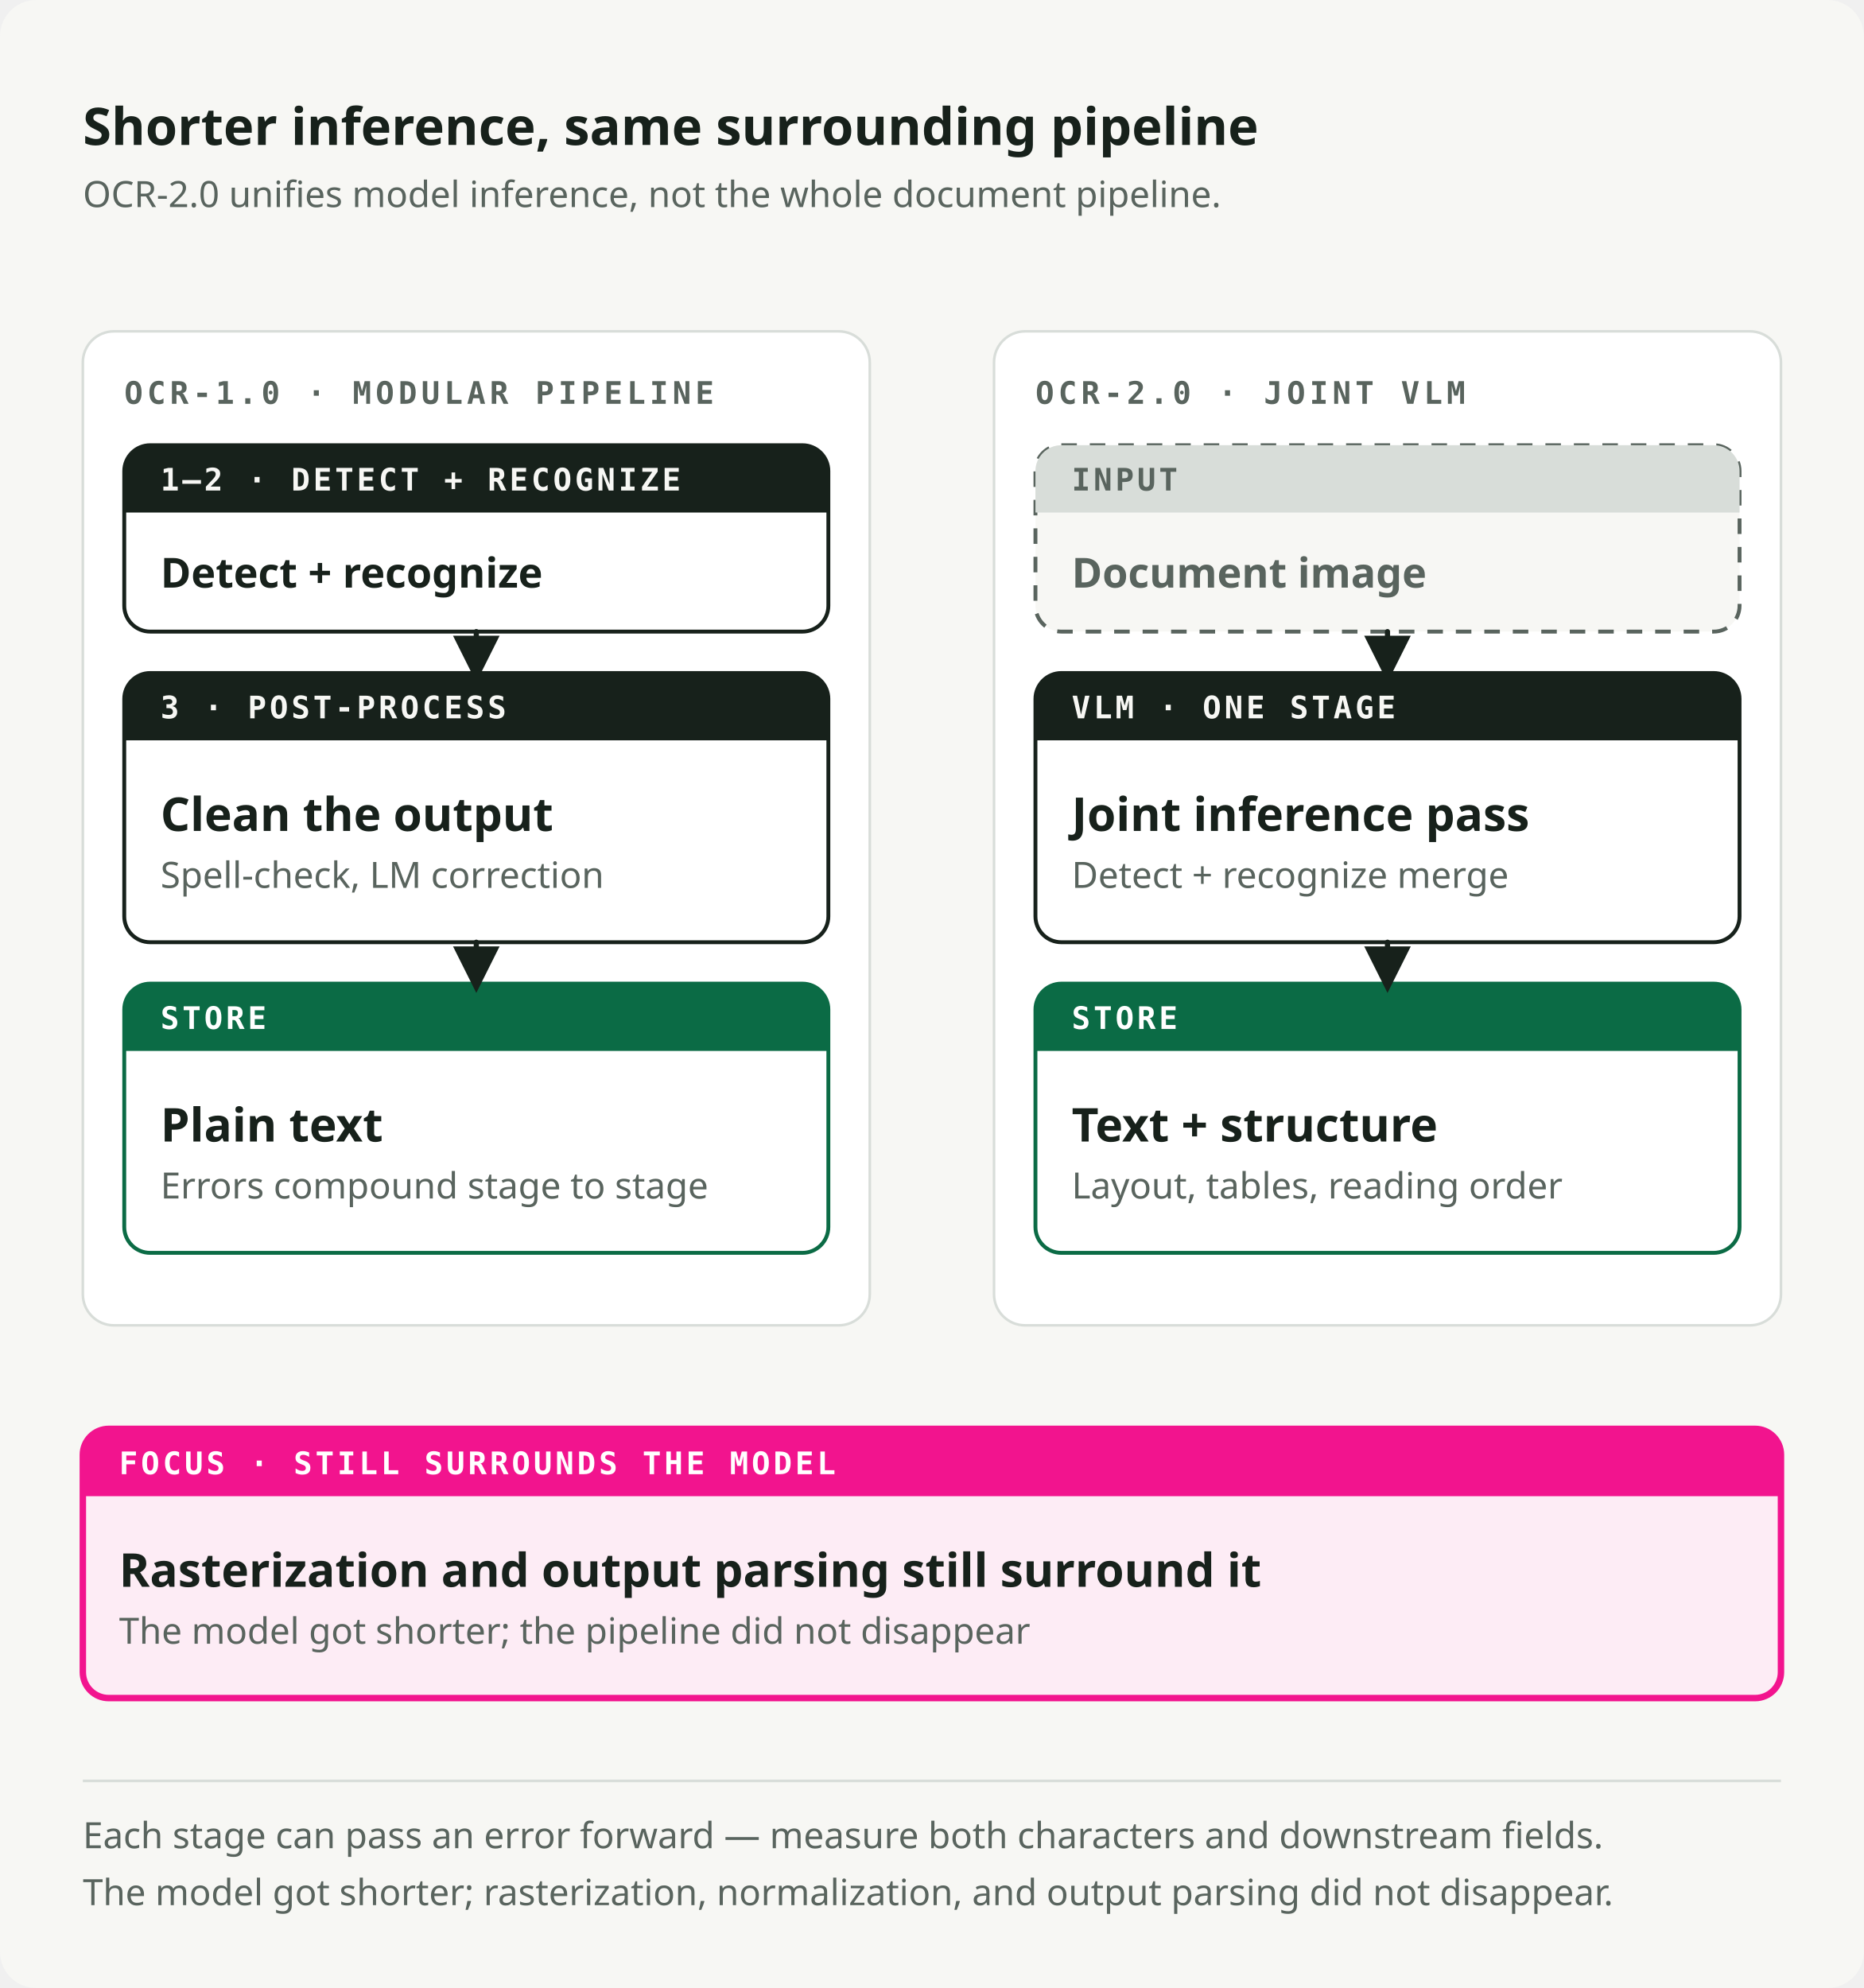
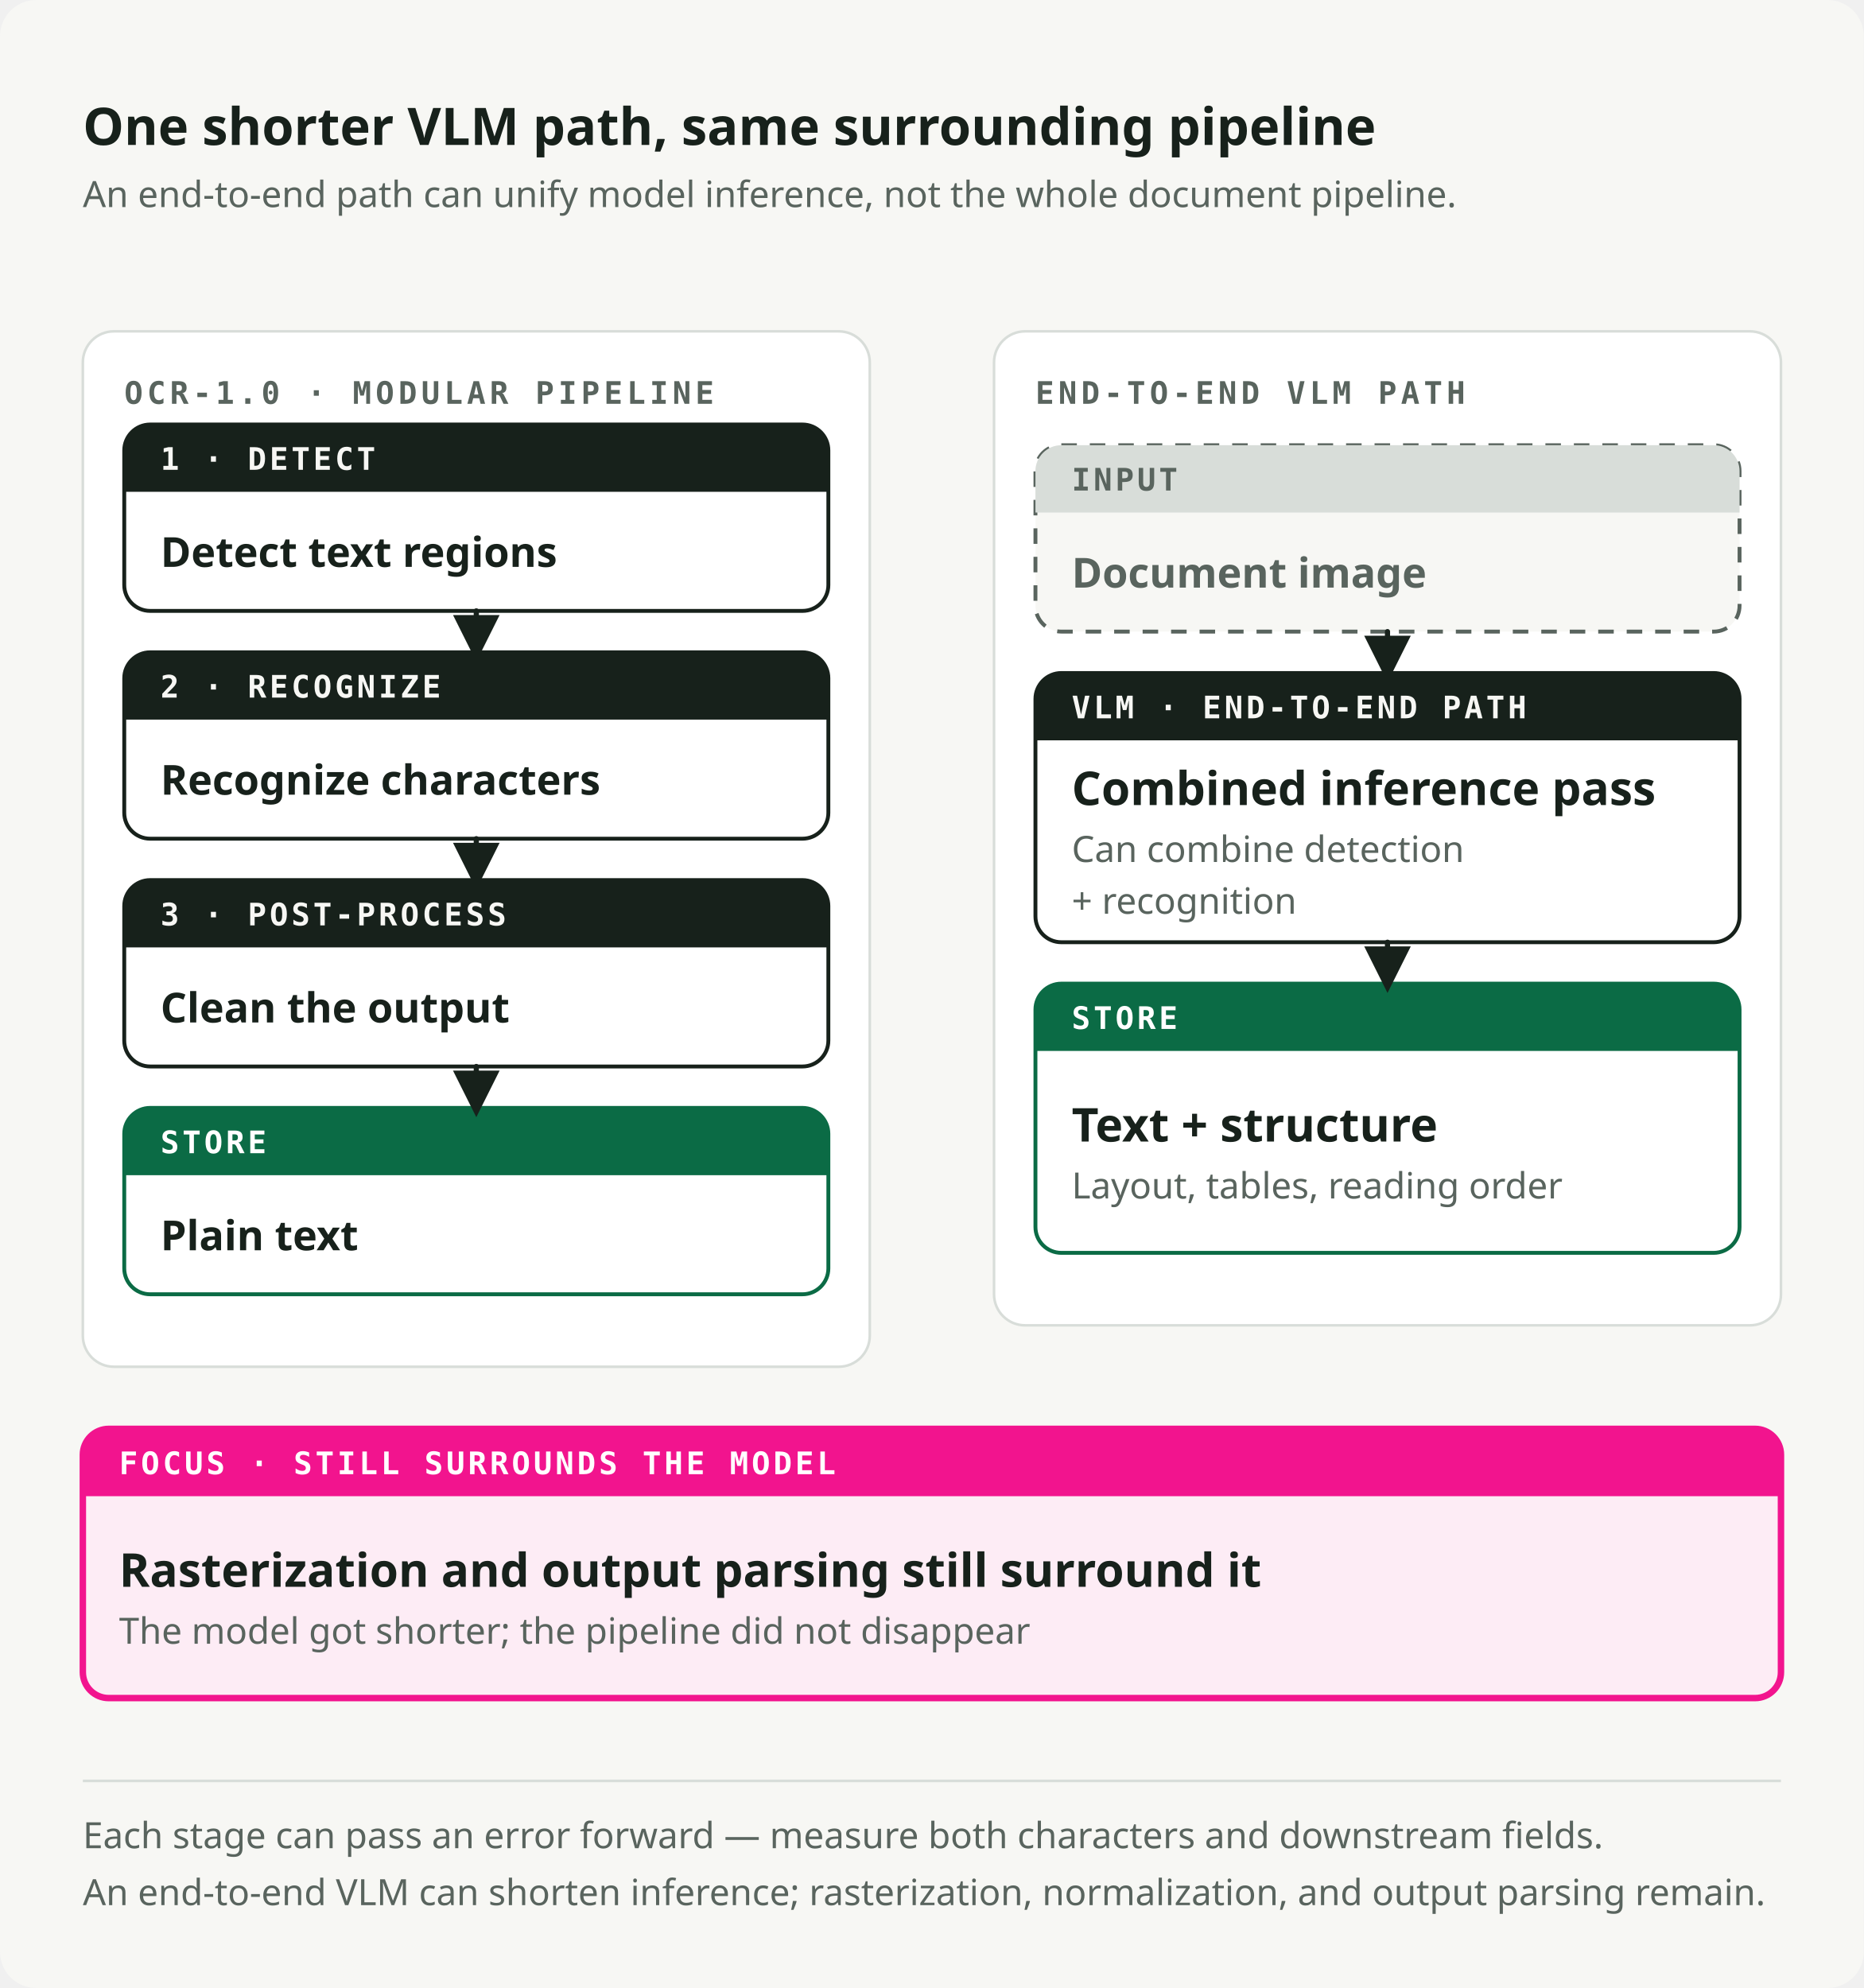
<svg xmlns="http://www.w3.org/2000/svg" viewBox="0 0 720 768" role="img" preserveAspectRatio="xMidYMid meet" data-visual-system="byte-diagram-v2" data-direction="B" data-theme="light" aria-labelledby="ocrpipe-title ocrpipe-desc" shape-rendering="geometricPrecision" text-rendering="geometricPrecision">
  <style data-visual-system="byte-diagram-v2">* { animation: none !important; }</style>
  <defs>
    <marker id="ocrpipe-arrow-flow" viewBox="0 0 10 10" refX="8" refY="5" markerWidth="9" markerHeight="9" orient="auto-start-reverse">
      <path d="M0 0 10 5 0 10Z" fill="#17211B" />
    </marker>
    <marker id="ocrpipe-arrow-fail" viewBox="0 0 10 10" refX="8" refY="5" markerWidth="9" markerHeight="9" orient="auto-start-reverse">
      <path d="M0 0 10 5 0 10Z" fill="#F2148E" />
    </marker>
  </defs>
  <rect width="720" height="768" rx="14" fill="#F7F7F4" />
-   <text x="32" y="56" font-family="Space Grotesk, IBM Plex Sans, ui-sans-serif, system-ui, sans-serif" font-size="20" font-weight="700" fill="#17211B">Shorter inference, same surrounding pipeline</text>
-   <text x="32" y="80" font-family="IBM Plex Sans, ui-sans-serif, system-ui, sans-serif" font-size="14" font-weight="400" fill="#59645E">OCR-2.0 unifies model inference, not the whole document pipeline.</text>
-   <rect x="32" y="128" width="304" height="384" rx="12" fill="#FFFFFF" stroke="#D8DDD9" stroke-width="1" />
+   <text x="32" y="56" font-family="Space Grotesk, IBM Plex Sans, ui-sans-serif, system-ui, sans-serif" font-size="20" font-weight="700" fill="#17211B">One shorter VLM path, same surrounding pipeline</text>
+   <text x="32" y="80" font-family="IBM Plex Sans, ui-sans-serif, system-ui, sans-serif" font-size="14" font-weight="400" fill="#59645E">An end-to-end path can unify model inference, not the whole document pipeline.</text>
+   <rect x="32" y="128" width="304" height="400" rx="12" fill="#FFFFFF" stroke="#D8DDD9" stroke-width="1" />
  <text x="48" y="156" font-family="IBM Plex Mono, ui-monospace, SFMono-Regular, Menlo, monospace" font-size="12" font-weight="600" fill="#59645E" letter-spacing="1.6">OCR-1.0 · MODULAR PIPELINE</text>
  <rect x="384" y="128" width="304" height="384" rx="12" fill="#FFFFFF" stroke="#D8DDD9" stroke-width="1" />
-   <text x="400" y="156" font-family="IBM Plex Mono, ui-monospace, SFMono-Regular, Menlo, monospace" font-size="12" font-weight="600" fill="#59645E" letter-spacing="1.6">OCR-2.0 · JOINT VLM</text>
-   <path d="M58 172h252a10 10 0 0 1 10 10v52a10 10 0 0 1 -10 10h-252a10 10 0 0 1 -10 -10v-52a10 10 0 0 1 10 -10Z" fill="#FFFFFF" stroke="#17211B" stroke-width="1.5" />
-   <path d="M58 172h252a10 10 0 0 1 10 10v16a0 0 0 0 1 -0 0h-272a0 0 0 0 1 -0 -0v-16a10 10 0 0 1 10 -10Z" fill="#17211B" />
-   <text x="62" y="189.5" font-family="IBM Plex Mono, ui-monospace, SFMono-Regular, Menlo, monospace" font-size="12" font-weight="600" fill="#F7F7F4" letter-spacing="1.2">1–2 · DETECT + RECOGNIZE</text>
-   <text x="62" y="227" font-family="Space Grotesk, IBM Plex Sans, ui-sans-serif, system-ui, sans-serif" font-size="16" font-weight="600" fill="#17211B">Detect + recognize</text>
-   <path d="M58 260h252a10 10 0 0 1 10 10v84a10 10 0 0 1 -10 10h-252a10 10 0 0 1 -10 -10v-84a10 10 0 0 1 10 -10Z" fill="#FFFFFF" stroke="#17211B" stroke-width="1.5" />
-   <path d="M58 260h252a10 10 0 0 1 10 10v16a0 0 0 0 1 -0 0h-272a0 0 0 0 1 -0 -0v-16a10 10 0 0 1 10 -10Z" fill="#17211B" />
-   <text x="62" y="277.5" font-family="IBM Plex Mono, ui-monospace, SFMono-Regular, Menlo, monospace" font-size="12" font-weight="600" fill="#F7F7F4" letter-spacing="1.2">3 · POST-PROCESS</text>
-   <text x="62" y="321" font-family="Space Grotesk, IBM Plex Sans, ui-sans-serif, system-ui, sans-serif" font-size="18" font-weight="600" fill="#17211B">Clean the output</text>
-   <text x="62" y="343" font-family="IBM Plex Sans, ui-sans-serif, system-ui, sans-serif" font-size="14" font-weight="400" fill="#59645E">Spell-check, LM correction</text>
-   <path d="M58 380h252a10 10 0 0 1 10 10v84a10 10 0 0 1 -10 10h-252a10 10 0 0 1 -10 -10v-84a10 10 0 0 1 10 -10Z" fill="#FFFFFF" stroke="#0B6B45" stroke-width="1.5" />
-   <path d="M58 380h252a10 10 0 0 1 10 10v16a0 0 0 0 1 -0 0h-272a0 0 0 0 1 -0 -0v-16a10 10 0 0 1 10 -10Z" fill="#0B6B45" />
-   <text x="62" y="397.5" font-family="IBM Plex Mono, ui-monospace, SFMono-Regular, Menlo, monospace" font-size="12" font-weight="600" fill="#FFFFFF" letter-spacing="1.2">STORE</text>
-   <text x="62" y="441" font-family="Space Grotesk, IBM Plex Sans, ui-sans-serif, system-ui, sans-serif" font-size="18" font-weight="600" fill="#17211B">Plain text</text>
-   <text x="62" y="463" font-family="IBM Plex Sans, ui-sans-serif, system-ui, sans-serif" font-size="14" font-weight="400" fill="#59645E">Errors compound stage to stage</text>
-   <path d="M184 244v16" fill="none" stroke="#17211B" stroke-width="2" stroke-linecap="round" stroke-linejoin="round" marker-end="url(#ocrpipe-arrow-flow)" />
-   <path d="M184 364v16" fill="none" stroke="#17211B" stroke-width="2" stroke-linecap="round" stroke-linejoin="round" marker-end="url(#ocrpipe-arrow-flow)" />
+   <text x="400" y="156" font-family="IBM Plex Mono, ui-monospace, SFMono-Regular, Menlo, monospace" font-size="12" font-weight="600" fill="#59645E" letter-spacing="1.6">END-TO-END VLM PATH</text>
+   <path d="M58 164h252a10 10 0 0 1 10 10v52a10 10 0 0 1 -10 10h-252a10 10 0 0 1 -10 -10v-52a10 10 0 0 1 10 -10Z" fill="#FFFFFF" stroke="#17211B" stroke-width="1.5" />
+   <path d="M58 164h252a10 10 0 0 1 10 10v16a0 0 0 0 1 -0 0h-272a0 0 0 0 1 -0 -0v-16a10 10 0 0 1 10 -10Z" fill="#17211B" />
+   <text x="62" y="181.5" font-family="IBM Plex Mono, ui-monospace, SFMono-Regular, Menlo, monospace" font-size="12" font-weight="600" fill="#F7F7F4" letter-spacing="1.2">1 · DETECT</text>
+   <text x="62" y="219" font-family="Space Grotesk, IBM Plex Sans, ui-sans-serif, system-ui, sans-serif" font-size="16" font-weight="600" fill="#17211B">Detect text regions</text>
+   <path d="M58 252h252a10 10 0 0 1 10 10v52a10 10 0 0 1 -10 10h-252a10 10 0 0 1 -10 -10v-52a10 10 0 0 1 10 -10Z" fill="#FFFFFF" stroke="#17211B" stroke-width="1.5" />
+   <path d="M58 252h252a10 10 0 0 1 10 10v16a0 0 0 0 1 -0 0h-272a0 0 0 0 1 -0 -0v-16a10 10 0 0 1 10 -10Z" fill="#17211B" />
+   <text x="62" y="269.5" font-family="IBM Plex Mono, ui-monospace, SFMono-Regular, Menlo, monospace" font-size="12" font-weight="600" fill="#F7F7F4" letter-spacing="1.2">2 · RECOGNIZE</text>
+   <text x="62" y="307" font-family="Space Grotesk, IBM Plex Sans, ui-sans-serif, system-ui, sans-serif" font-size="16" font-weight="600" fill="#17211B">Recognize characters</text>
+   <path d="M58 340h252a10 10 0 0 1 10 10v52a10 10 0 0 1 -10 10h-252a10 10 0 0 1 -10 -10v-52a10 10 0 0 1 10 -10Z" fill="#FFFFFF" stroke="#17211B" stroke-width="1.5" />
+   <path d="M58 340h252a10 10 0 0 1 10 10v16a0 0 0 0 1 -0 0h-272a0 0 0 0 1 -0 -0v-16a10 10 0 0 1 10 -10Z" fill="#17211B" />
+   <text x="62" y="357.5" font-family="IBM Plex Mono, ui-monospace, SFMono-Regular, Menlo, monospace" font-size="12" font-weight="600" fill="#F7F7F4" letter-spacing="1.2">3 · POST-PROCESS</text>
+   <text x="62" y="395" font-family="Space Grotesk, IBM Plex Sans, ui-sans-serif, system-ui, sans-serif" font-size="16" font-weight="600" fill="#17211B">Clean the output</text>
+   <path d="M58 428h252a10 10 0 0 1 10 10v52a10 10 0 0 1 -10 10h-252a10 10 0 0 1 -10 -10v-52a10 10 0 0 1 10 -10Z" fill="#FFFFFF" stroke="#0B6B45" stroke-width="1.5" />
+   <path d="M58 428h252a10 10 0 0 1 10 10v16a0 0 0 0 1 -0 0h-272a0 0 0 0 1 -0 -0v-16a10 10 0 0 1 10 -10Z" fill="#0B6B45" />
+   <text x="62" y="445.5" font-family="IBM Plex Mono, ui-monospace, SFMono-Regular, Menlo, monospace" font-size="12" font-weight="600" fill="#FFFFFF" letter-spacing="1.2">STORE</text>
+   <text x="62" y="483" font-family="Space Grotesk, IBM Plex Sans, ui-sans-serif, system-ui, sans-serif" font-size="16" font-weight="600" fill="#17211B">Plain text</text>
+   <path d="M184 236v16" fill="none" stroke="#17211B" stroke-width="2" stroke-linecap="round" stroke-linejoin="round" marker-end="url(#ocrpipe-arrow-flow)" />
+   <path d="M184 324v16" fill="none" stroke="#17211B" stroke-width="2" stroke-linecap="round" stroke-linejoin="round" marker-end="url(#ocrpipe-arrow-flow)" />
+   <path d="M184 412v16" fill="none" stroke="#17211B" stroke-width="2" stroke-linecap="round" stroke-linejoin="round" marker-end="url(#ocrpipe-arrow-flow)" />
  <path d="M410 172h252a10 10 0 0 1 10 10v52a10 10 0 0 1 -10 10h-252a10 10 0 0 1 -10 -10v-52a10 10 0 0 1 10 -10Z" fill="#F7F7F4" stroke="#59645E" stroke-width="1.5" stroke-dasharray="6 5" />
  <path d="M410 172h252a10 10 0 0 1 10 10v16a0 0 0 0 1 -0 0h-272a0 0 0 0 1 -0 -0v-16a10 10 0 0 1 10 -10Z" fill="#D8DDD9" />
  <text x="414" y="189.5" font-family="IBM Plex Mono, ui-monospace, SFMono-Regular, Menlo, monospace" font-size="12" font-weight="600" fill="#59645E" letter-spacing="1.2">INPUT</text>
  <text x="414" y="227" font-family="Space Grotesk, IBM Plex Sans, ui-sans-serif, system-ui, sans-serif" font-size="16" font-weight="600" fill="#59645E">Document image</text>
  <path d="M410 260h252a10 10 0 0 1 10 10v84a10 10 0 0 1 -10 10h-252a10 10 0 0 1 -10 -10v-84a10 10 0 0 1 10 -10Z" fill="#FFFFFF" stroke="#17211B" stroke-width="1.5" />
  <path d="M410 260h252a10 10 0 0 1 10 10v16a0 0 0 0 1 -0 0h-272a0 0 0 0 1 -0 -0v-16a10 10 0 0 1 10 -10Z" fill="#17211B" />
-   <text x="414" y="277.5" font-family="IBM Plex Mono, ui-monospace, SFMono-Regular, Menlo, monospace" font-size="12" font-weight="600" fill="#F7F7F4" letter-spacing="1.2">VLM · ONE STAGE</text>
-   <text x="414" y="321" font-family="Space Grotesk, IBM Plex Sans, ui-sans-serif, system-ui, sans-serif" font-size="18" font-weight="600" fill="#17211B">Joint inference pass</text>
-   <text x="414" y="343" font-family="IBM Plex Sans, ui-sans-serif, system-ui, sans-serif" font-size="14" font-weight="400" fill="#59645E">Detect + recognize merge</text>
+   <text x="414" y="277.5" font-family="IBM Plex Mono, ui-monospace, SFMono-Regular, Menlo, monospace" font-size="12" font-weight="600" fill="#F7F7F4" letter-spacing="1.2">VLM · END-TO-END PATH</text>
+   <text x="414" y="311" font-family="Space Grotesk, IBM Plex Sans, ui-sans-serif, system-ui, sans-serif" font-size="18" font-weight="600" fill="#17211B">Combined inference pass</text>
+   <text x="414" y="333" font-family="IBM Plex Sans, ui-sans-serif, system-ui, sans-serif" font-size="14" font-weight="400" fill="#59645E">Can combine detection</text>
+   <text x="414" y="353" font-family="IBM Plex Sans, ui-sans-serif, system-ui, sans-serif" font-size="14" font-weight="400" fill="#59645E">+ recognition</text>
  <path d="M410 380h252a10 10 0 0 1 10 10v84a10 10 0 0 1 -10 10h-252a10 10 0 0 1 -10 -10v-84a10 10 0 0 1 10 -10Z" fill="#FFFFFF" stroke="#0B6B45" stroke-width="1.5" />
  <path d="M410 380h252a10 10 0 0 1 10 10v16a0 0 0 0 1 -0 0h-272a0 0 0 0 1 -0 -0v-16a10 10 0 0 1 10 -10Z" fill="#0B6B45" />
  <text x="414" y="397.5" font-family="IBM Plex Mono, ui-monospace, SFMono-Regular, Menlo, monospace" font-size="12" font-weight="600" fill="#FFFFFF" letter-spacing="1.2">STORE</text>
  <text x="414" y="441" font-family="Space Grotesk, IBM Plex Sans, ui-sans-serif, system-ui, sans-serif" font-size="18" font-weight="600" fill="#17211B">Text + structure</text>
  <text x="414" y="463" font-family="IBM Plex Sans, ui-sans-serif, system-ui, sans-serif" font-size="14" font-weight="400" fill="#59645E">Layout, tables, reading order</text>
  <path d="M536 244v16" fill="none" stroke="#17211B" stroke-width="2" stroke-linecap="round" stroke-linejoin="round" marker-end="url(#ocrpipe-arrow-flow)" />
  <path d="M536 364v16" fill="none" stroke="#17211B" stroke-width="2" stroke-linecap="round" stroke-linejoin="round" marker-end="url(#ocrpipe-arrow-flow)" />
  <path d="M42 552h636a10 10 0 0 1 10 10v84a10 10 0 0 1 -10 10h-636a10 10 0 0 1 -10 -10v-84a10 10 0 0 1 10 -10Z" fill="#FDECF5" stroke="#F2148E" stroke-width="2.5" />
  <path d="M42 552h636a10 10 0 0 1 10 10v16a0 0 0 0 1 -0 0h-656a0 0 0 0 1 -0 -0v-16a10 10 0 0 1 10 -10Z" fill="#F2148E" />
  <text x="46" y="569.5" font-family="IBM Plex Mono, ui-monospace, SFMono-Regular, Menlo, monospace" font-size="12" font-weight="600" fill="#FFFFFF" letter-spacing="1.2">FOCUS · STILL SURROUNDS THE MODEL</text>
  <text x="46" y="613" font-family="Space Grotesk, IBM Plex Sans, ui-sans-serif, system-ui, sans-serif" font-size="18" font-weight="600" fill="#17211B">Rasterization and output parsing still surround it</text>
  <text x="46" y="635" font-family="IBM Plex Sans, ui-sans-serif, system-ui, sans-serif" font-size="14" font-weight="400" fill="#59645E">The model got shorter; the pipeline did not disappear</text>
  <path d="M32 688h656" stroke="#D8DDD9" stroke-width="1" />
  <text x="32" y="714" font-family="IBM Plex Sans, ui-sans-serif, system-ui, sans-serif" font-size="14" font-weight="400" fill="#59645E">Each stage can pass an error forward — measure both characters and downstream fields.</text>
-   <text x="32" y="736" font-family="IBM Plex Sans, ui-sans-serif, system-ui, sans-serif" font-size="14" font-weight="400" fill="#59645E">The model got shorter; rasterization, normalization, and output parsing did not disappear.</text>
+   <text x="32" y="736" font-family="IBM Plex Sans, ui-sans-serif, system-ui, sans-serif" font-size="14" font-weight="400" fill="#59645E">An end-to-end VLM can shorten inference; rasterization, normalization, and output parsing remain.</text>
</svg>
